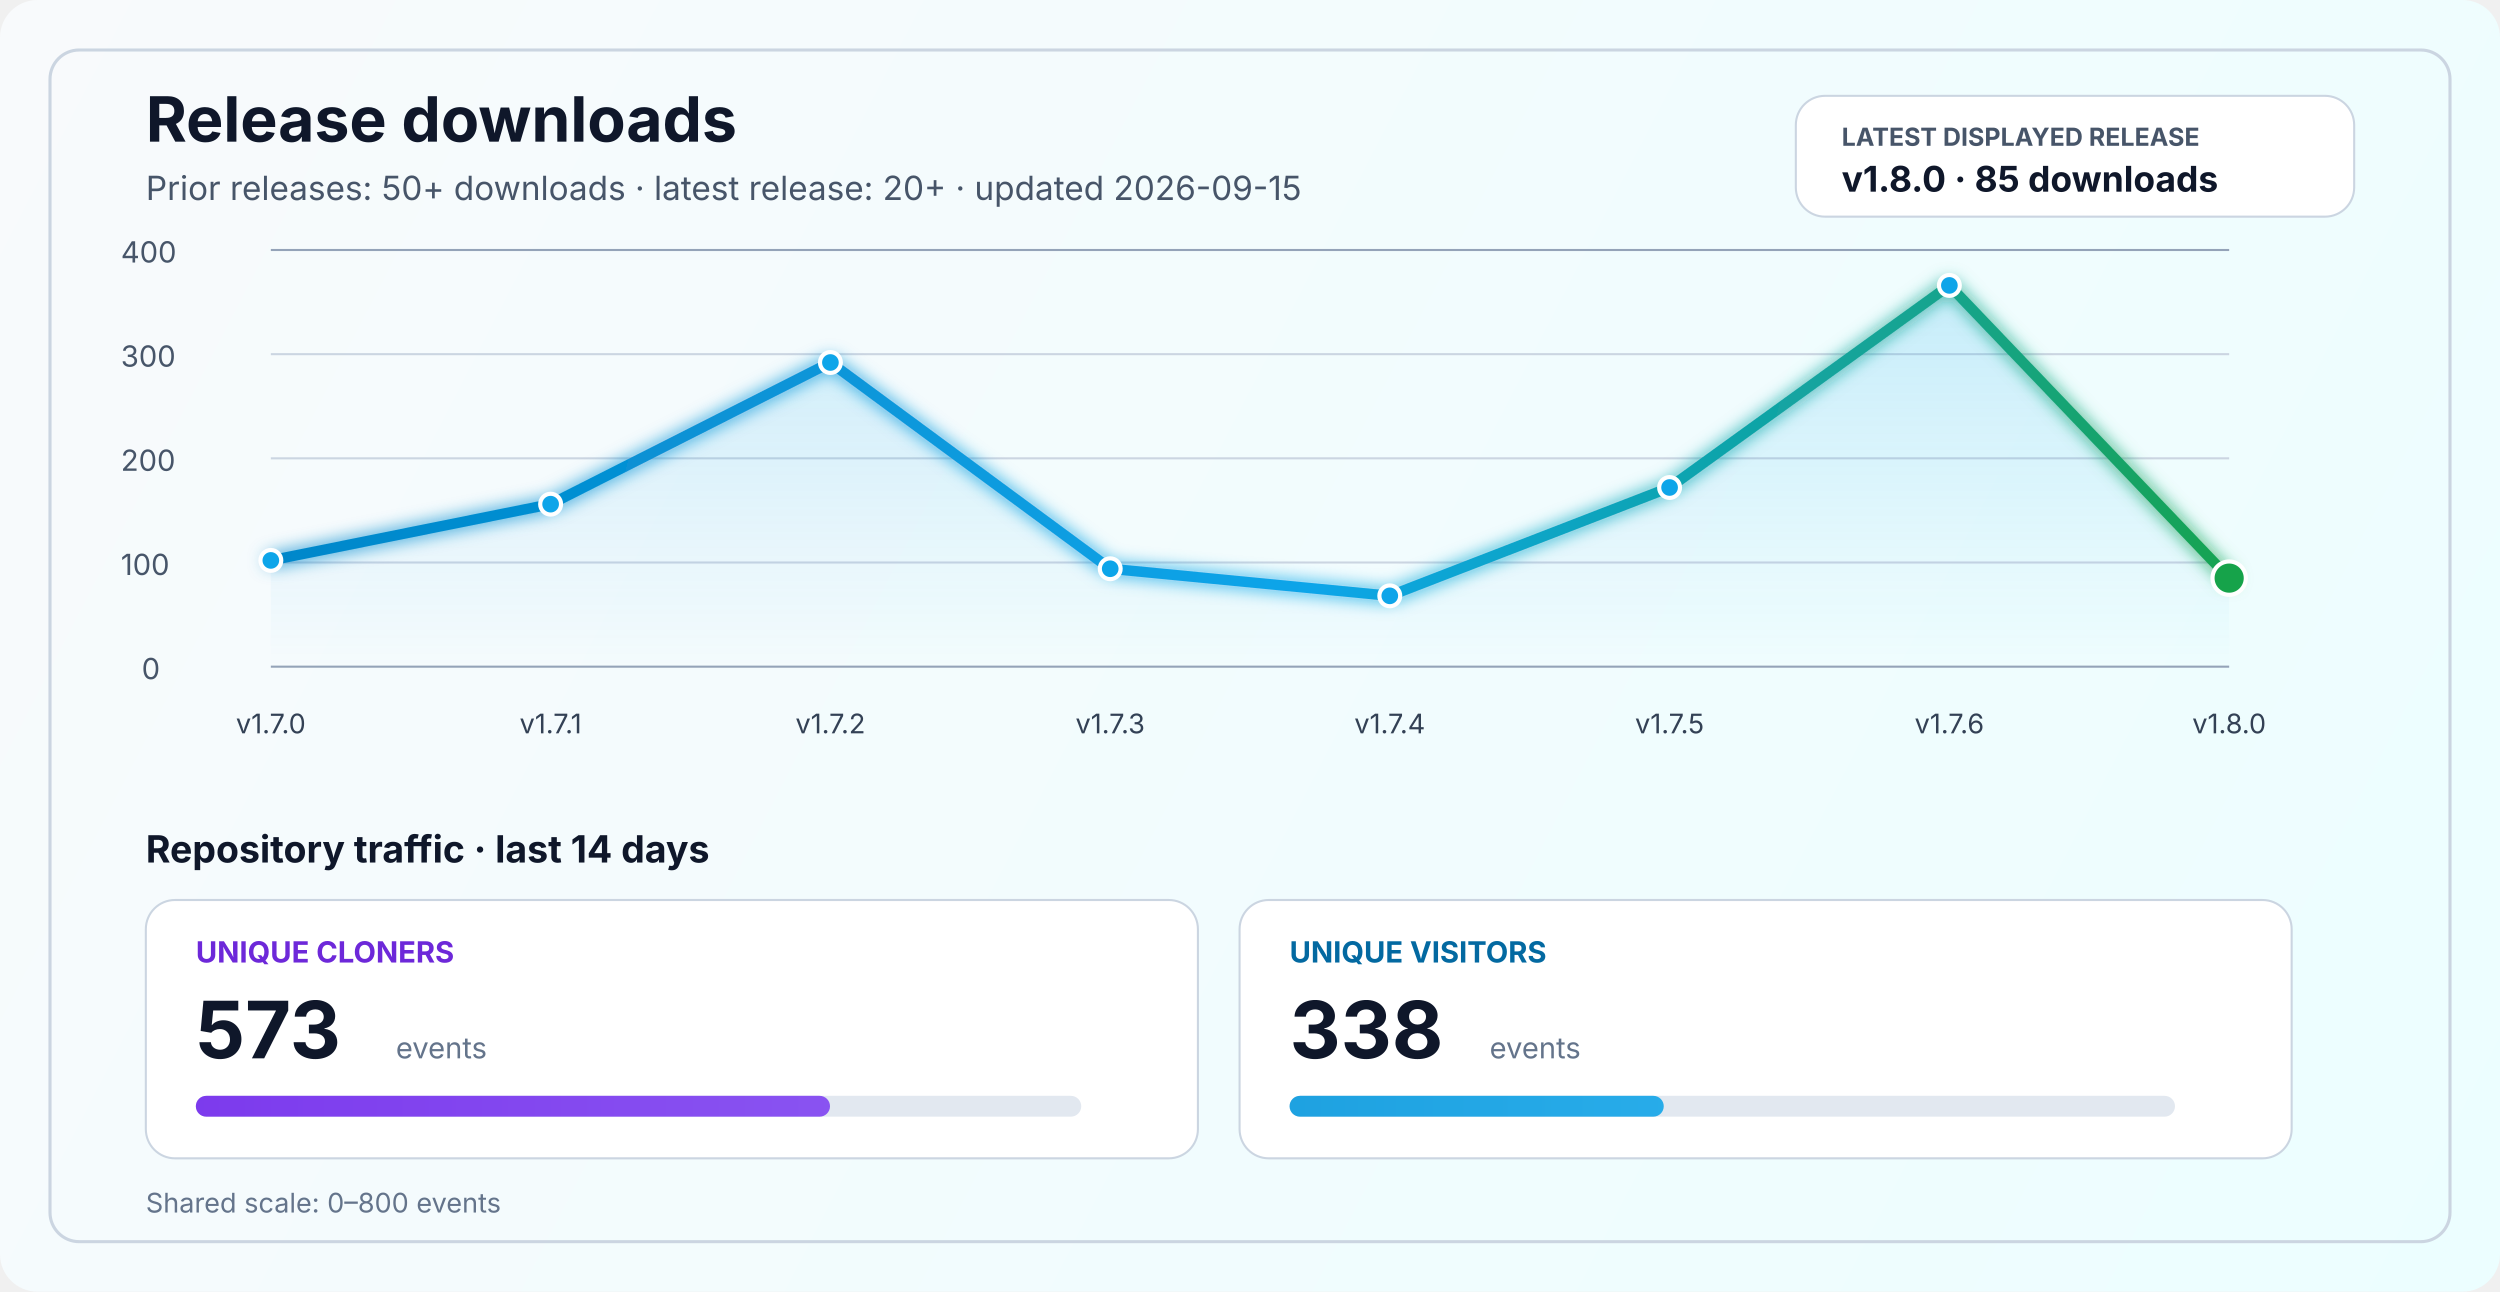
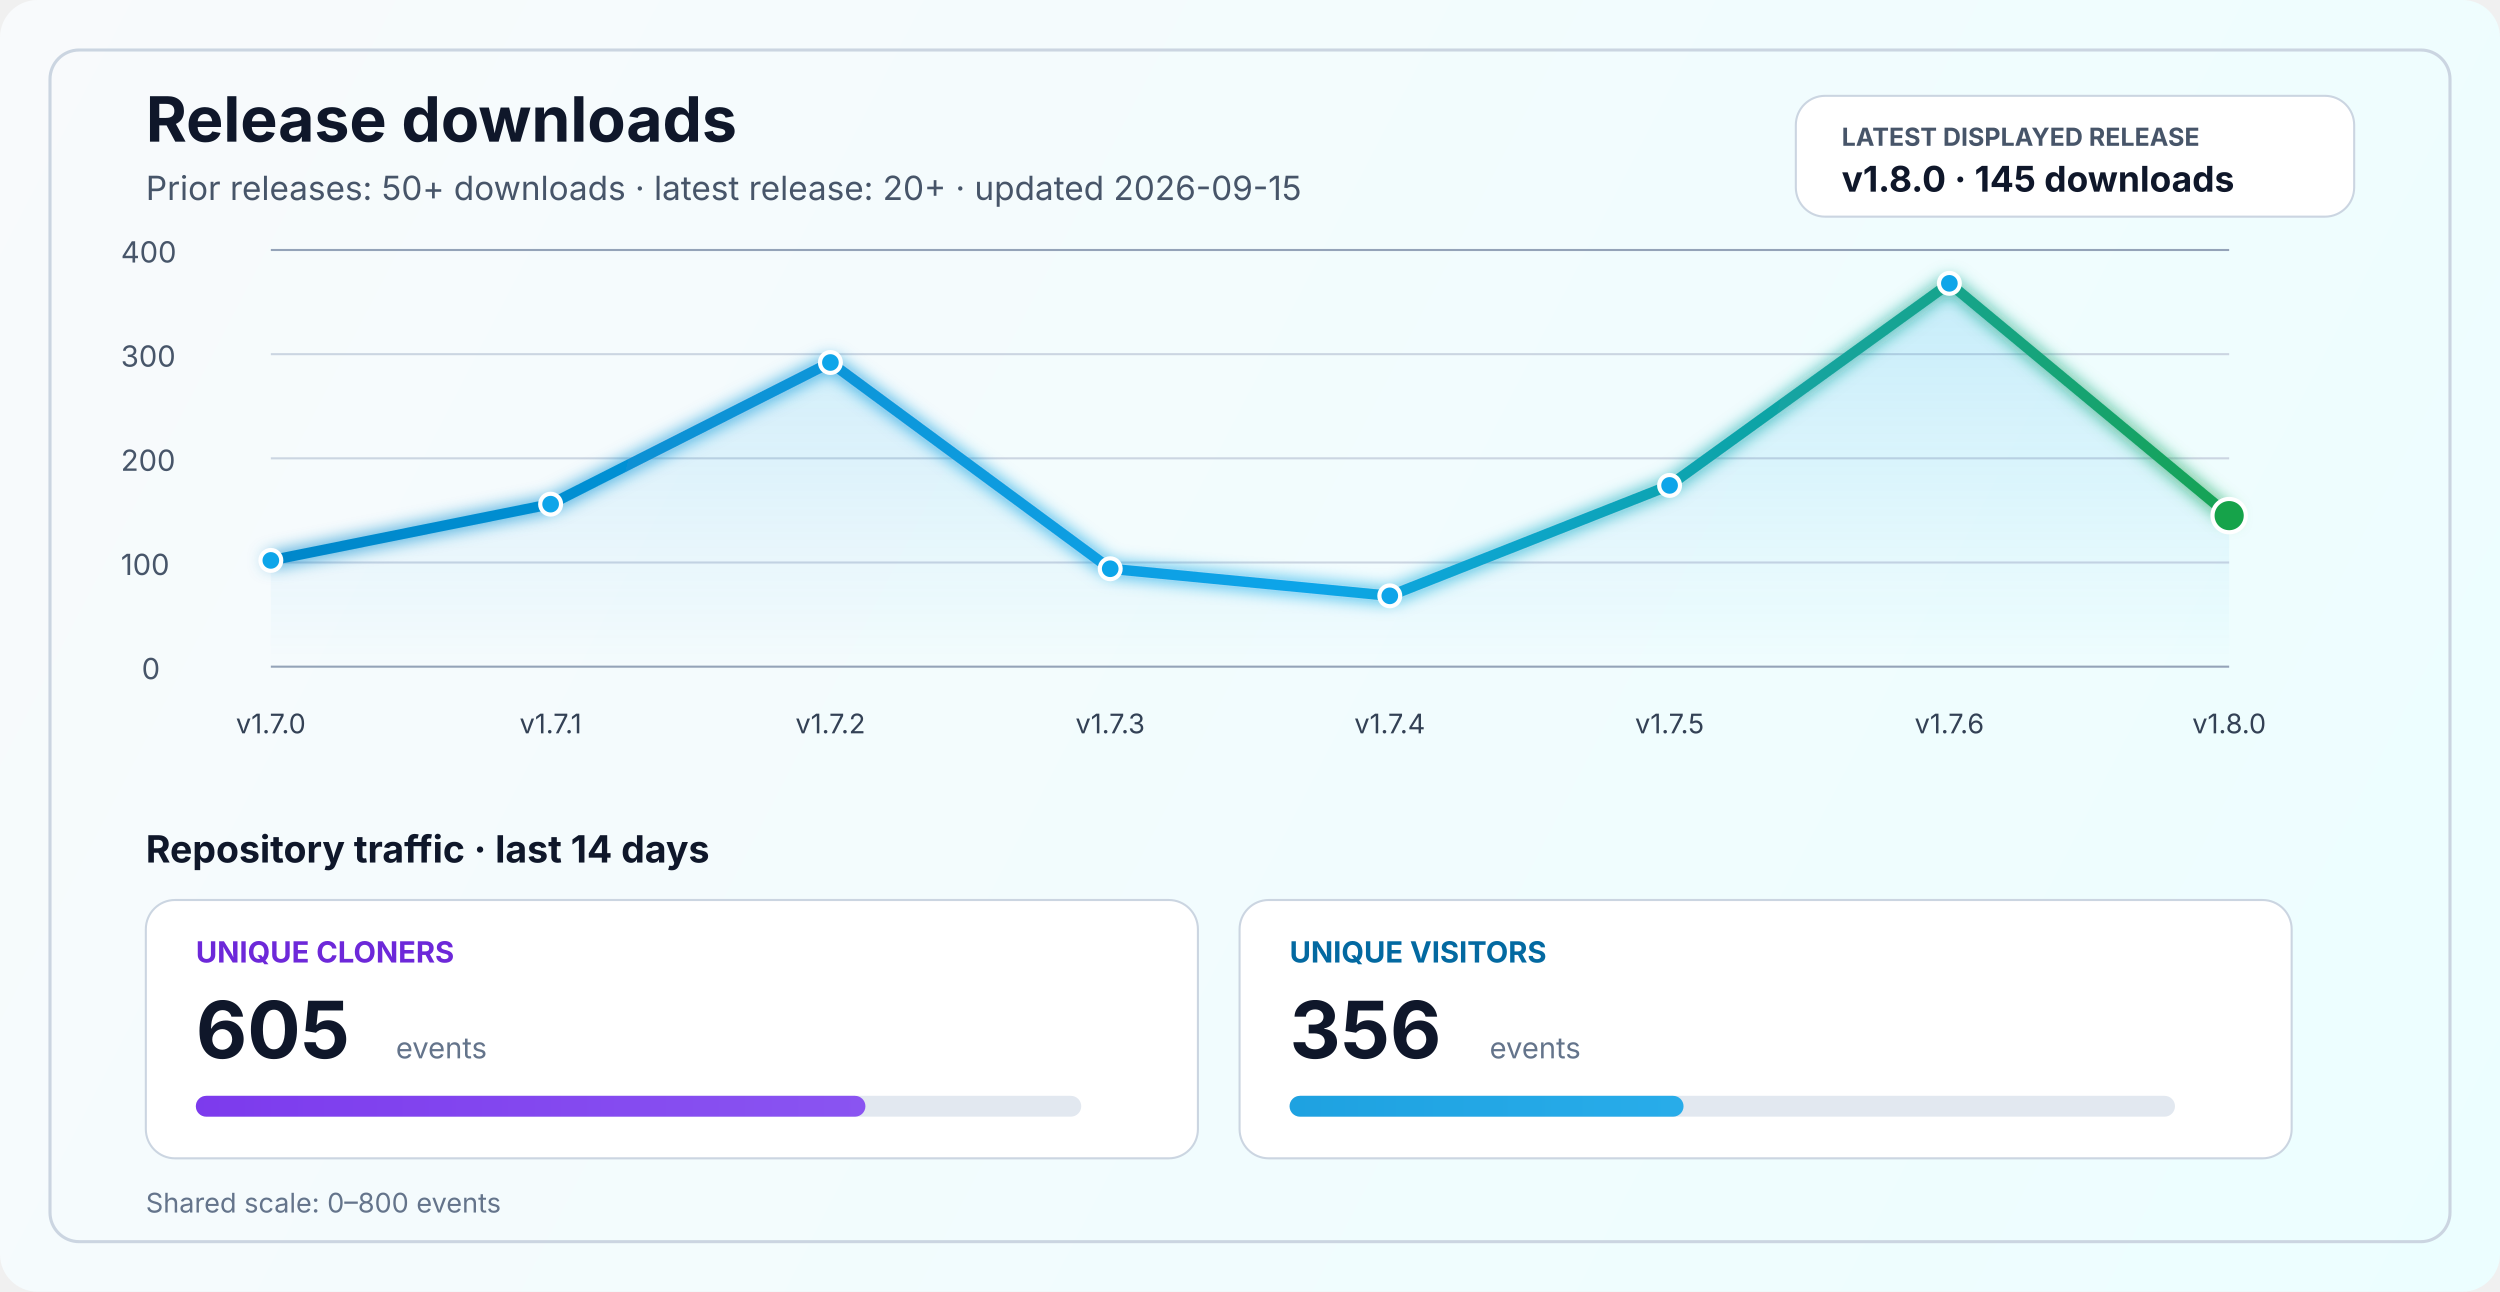
<svg xmlns="http://www.w3.org/2000/svg" width="1200" height="620" viewBox="0 0 1200 620" fill="none" role="img" aria-labelledby="title desc">
  <defs>
    <linearGradient id="bg" x1="0" y1="0" x2="1200" y2="620" gradientUnits="userSpaceOnUse">
      <stop stop-color="#F8FAFC" />
      <stop offset="1" stop-color="#ECFEFF" />
    </linearGradient>
    <linearGradient id="line" x1="130" y1="86" x2="1070" y2="340" gradientUnits="userSpaceOnUse">
      <stop stop-color="#0284C7" />
      <stop offset="0.55" stop-color="#0EA5E9" />
      <stop offset="1" stop-color="#16A34A" />
    </linearGradient>
    <linearGradient id="area" x1="0" y1="120" x2="0" y2="320" gradientUnits="userSpaceOnUse">
      <stop stop-color="#0EA5E9" stop-opacity="0.20" />
      <stop offset="1" stop-color="#0EA5E9" stop-opacity="0" />
    </linearGradient>
    <linearGradient id="cloneFill" x1="86" y1="450" x2="1110" y2="450" gradientUnits="userSpaceOnUse">
      <stop stop-color="#7C3AED" />
      <stop offset="1" stop-color="#A78BFA" />
    </linearGradient>
    <linearGradient id="viewFill" x1="86" y1="482" x2="1110" y2="482" gradientUnits="userSpaceOnUse">
      <stop stop-color="#0284C7" />
      <stop offset="1" stop-color="#38BDF8" />
    </linearGradient>
    <filter id="glow" x="-50%" y="-50%" width="200%" height="200%">
      <feGaussianBlur stdDeviation="4" result="blur" />
      <feMerge>
        <feMergeNode in="blur" />
        <feMergeNode in="SourceGraphic" />
      </feMerge>
    </filter>
  </defs>
  <rect width="1200" height="620" rx="18" fill="url(#bg)" />
  <rect x="24" y="24" width="1152" height="572" rx="14" stroke="#CBD5E1" stroke-width="1.5" />
  <text x="70" y="68" fill="#0F172A" font-size="30" font-family="SF Pro Display, -apple-system, BlinkMacSystemFont, Segoe UI, sans-serif" font-weight="700">Release downloads</text>
  <text x="70" y="96" fill="#475569" font-size="16" font-family="SF Pro Text, -apple-system, BlinkMacSystemFont, Segoe UI, sans-serif">Prior releases: 50+ downloads · latest release: 20+ · updated 2026-09-15</text>
  <rect x="862" y="46" width="268" height="58" rx="14" fill="#FFFFFF" stroke="#CBD5E1" stroke-width="1" />
  <text x="884" y="70" fill="#475569" font-size="12" font-family="SF Pro Text, -apple-system, BlinkMacSystemFont, Segoe UI, sans-serif" font-weight="700">LATEST DISPLAYED RELEASE</text>
-   <text x="884" y="92" fill="#0F172A" font-size="17" font-family="SF Pro Text, -apple-system, BlinkMacSystemFont, Segoe UI, sans-serif" font-weight="700">v1.8.0 · 85 downloads</text>
+   <text x="884" y="92" fill="#0F172A" font-size="17" font-family="SF Pro Text, -apple-system, BlinkMacSystemFont, Segoe UI, sans-serif" font-weight="700">v1.8.0 · 145 downloads</text>
  <line x1="130" y1="320.0" x2="1070" y2="320.0" stroke="#94A3B8" stroke-width="1" />
  <line x1="130" y1="270.0" x2="1070" y2="270.0" stroke="#CBD5E1" stroke-width="1" />
  <line x1="130" y1="220.0" x2="1070" y2="220.0" stroke="#CBD5E1" stroke-width="1" />
  <line x1="130" y1="170.0" x2="1070" y2="170.0" stroke="#CBD5E1" stroke-width="1" />
  <line x1="130" y1="120.0" x2="1070" y2="120.0" stroke="#94A3B8" stroke-width="1" />
  <text x="68" y="326.0" fill="#475569" font-size="14" font-family="SF Pro Text, -apple-system, BlinkMacSystemFont, Segoe UI, sans-serif">0</text>
  <text x="58" y="276.0" fill="#475569" font-size="14" font-family="SF Pro Text, -apple-system, BlinkMacSystemFont, Segoe UI, sans-serif">100</text>
  <text x="58" y="226.0" fill="#475569" font-size="14" font-family="SF Pro Text, -apple-system, BlinkMacSystemFont, Segoe UI, sans-serif">200</text>
  <text x="58" y="176.0" fill="#475569" font-size="14" font-family="SF Pro Text, -apple-system, BlinkMacSystemFont, Segoe UI, sans-serif">300</text>
  <text x="58" y="126.0" fill="#475569" font-size="14" font-family="SF Pro Text, -apple-system, BlinkMacSystemFont, Segoe UI, sans-serif">400</text>
-   <path d="M 130.0 269.0 L 264.3 242.0 L 398.6 174.0 L 532.9 273.0 L 667.1 286.0 L 801.4 234.0 L 935.7 137.0 L 1070.0 277.5 L 1070 320 L 130 320 Z" fill="url(#area)" />
-   <polyline points="130.0,269.0 264.3,242.0 398.6,174.0 532.9,273.0 667.1,286.0 801.4,234.0 935.7,137.0 1070.0,277.5" fill="none" stroke="url(#line)" stroke-width="5" stroke-linecap="round" stroke-linejoin="round" filter="url(#glow)" />
+   <path d="M 130.0 269.0 L 264.3 242.0 L 398.6 174.0 L 532.9 273.0 L 667.1 286.0 L 801.4 233.0 L 935.7 136.0 L 1070.0 247.5 L 1070 320 L 130 320 Z" fill="url(#area)" />
+   <polyline points="130.0,269.0 264.3,242.0 398.6,174.0 532.9,273.0 667.1,286.0 801.4,233.0 935.7,136.0 1070.0,247.5" fill="none" stroke="url(#line)" stroke-width="5" stroke-linecap="round" stroke-linejoin="round" filter="url(#glow)" />
  <circle cx="130.0" cy="269.0" r="5" fill="#0EA5E9" stroke="#FFFFFF" stroke-width="2" />
  <circle cx="264.3" cy="242.0" r="5" fill="#0EA5E9" stroke="#FFFFFF" stroke-width="2" />
  <circle cx="398.6" cy="174.0" r="5" fill="#0EA5E9" stroke="#FFFFFF" stroke-width="2" />
  <circle cx="532.9" cy="273.0" r="5" fill="#0EA5E9" stroke="#FFFFFF" stroke-width="2" />
  <circle cx="667.1" cy="286.0" r="5" fill="#0EA5E9" stroke="#FFFFFF" stroke-width="2" />
-   <circle cx="801.4" cy="234.0" r="5" fill="#0EA5E9" stroke="#FFFFFF" stroke-width="2" />
-   <circle cx="935.7" cy="137.0" r="5" fill="#0EA5E9" stroke="#FFFFFF" stroke-width="2" />
-   <circle cx="1070.0" cy="277.5" r="8" fill="#16A34A" stroke="#FFFFFF" stroke-width="2" />
+   <circle cx="801.4" cy="233.0" r="5" fill="#0EA5E9" stroke="#FFFFFF" stroke-width="2" />
+   <circle cx="935.7" cy="136.0" r="5" fill="#0EA5E9" stroke="#FFFFFF" stroke-width="2" />
+   <circle cx="1070.0" cy="247.5" r="8" fill="#16A34A" stroke="#FFFFFF" stroke-width="2" />
  <text x="130.0" y="352" text-anchor="middle" fill="#334155" font-size="13" font-family="SF Pro Text, -apple-system, BlinkMacSystemFont, Segoe UI, sans-serif">v1.7.0</text>
  <text x="264.3" y="352" text-anchor="middle" fill="#334155" font-size="13" font-family="SF Pro Text, -apple-system, BlinkMacSystemFont, Segoe UI, sans-serif">v1.7.1</text>
  <text x="398.6" y="352" text-anchor="middle" fill="#334155" font-size="13" font-family="SF Pro Text, -apple-system, BlinkMacSystemFont, Segoe UI, sans-serif">v1.7.2</text>
  <text x="532.9" y="352" text-anchor="middle" fill="#334155" font-size="13" font-family="SF Pro Text, -apple-system, BlinkMacSystemFont, Segoe UI, sans-serif">v1.7.3</text>
  <text x="667.1" y="352" text-anchor="middle" fill="#334155" font-size="13" font-family="SF Pro Text, -apple-system, BlinkMacSystemFont, Segoe UI, sans-serif">v1.7.4</text>
  <text x="801.4" y="352" text-anchor="middle" fill="#334155" font-size="13" font-family="SF Pro Text, -apple-system, BlinkMacSystemFont, Segoe UI, sans-serif">v1.7.5</text>
  <text x="935.7" y="352" text-anchor="middle" fill="#334155" font-size="13" font-family="SF Pro Text, -apple-system, BlinkMacSystemFont, Segoe UI, sans-serif">v1.7.6</text>
  <text x="1070.0" y="352" text-anchor="middle" fill="#334155" font-size="13" font-family="SF Pro Text, -apple-system, BlinkMacSystemFont, Segoe UI, sans-serif">v1.8.0</text>
  <text x="70" y="414" fill="#0F172A" font-size="18" font-family="SF Pro Text, -apple-system, BlinkMacSystemFont, Segoe UI, sans-serif" font-weight="700">Repository traffic · last 14 days</text>
  <rect x="70" y="432" width="505" height="124" rx="14" fill="#FFFFFF" stroke="#CBD5E1" stroke-width="1" />
  <text x="94" y="462" fill="#6D28D9" font-size="14" font-family="SF Pro Text, -apple-system, BlinkMacSystemFont, Segoe UI, sans-serif" font-weight="700">UNIQUE CLONERS</text>
-   <text x="94" y="508" fill="#0F172A" font-size="38" font-family="SF Pro Display, -apple-system, BlinkMacSystemFont, Segoe UI, sans-serif" font-weight="700">573</text>
+   <text x="94" y="508" fill="#0F172A" font-size="38" font-family="SF Pro Display, -apple-system, BlinkMacSystemFont, Segoe UI, sans-serif" font-weight="700">605</text>
  <text x="190" y="508" fill="#64748B" font-size="14" font-family="SF Pro Text, -apple-system, BlinkMacSystemFont, Segoe UI, sans-serif">events</text>
  <rect x="94" y="526" width="425" height="10" rx="5" fill="#E2E8F0" />
-   <rect x="94" y="526" width="304.4" height="10" rx="5" fill="url(#cloneFill)" />
+   <rect x="94" y="526" width="321.4" height="10" rx="5" fill="url(#cloneFill)" />
  <rect x="595" y="432" width="505" height="124" rx="14" fill="#FFFFFF" stroke="#CBD5E1" stroke-width="1" />
  <text x="619" y="462" fill="#0369A1" font-size="14" font-family="SF Pro Text, -apple-system, BlinkMacSystemFont, Segoe UI, sans-serif" font-weight="700">UNIQUE VISITORS</text>
-   <text x="619" y="508" fill="#0F172A" font-size="38" font-family="SF Pro Display, -apple-system, BlinkMacSystemFont, Segoe UI, sans-serif" font-weight="700">338</text>
+   <text x="619" y="508" fill="#0F172A" font-size="38" font-family="SF Pro Display, -apple-system, BlinkMacSystemFont, Segoe UI, sans-serif" font-weight="700">356</text>
  <text x="715" y="508" fill="#64748B" font-size="14" font-family="SF Pro Text, -apple-system, BlinkMacSystemFont, Segoe UI, sans-serif">events</text>
  <rect x="619" y="526" width="425" height="10" rx="5" fill="#E2E8F0" />
-   <rect x="619" y="526" width="179.6" height="10" rx="5" fill="url(#viewFill)" />
+   <rect x="619" y="526" width="189.1" height="10" rx="5" fill="url(#viewFill)" />
  <text x="70" y="582" fill="#64748B" font-size="13" font-family="SF Pro Text, -apple-system, BlinkMacSystemFont, Segoe UI, sans-serif">Shared scale: 0–800 events</text>
</svg>
